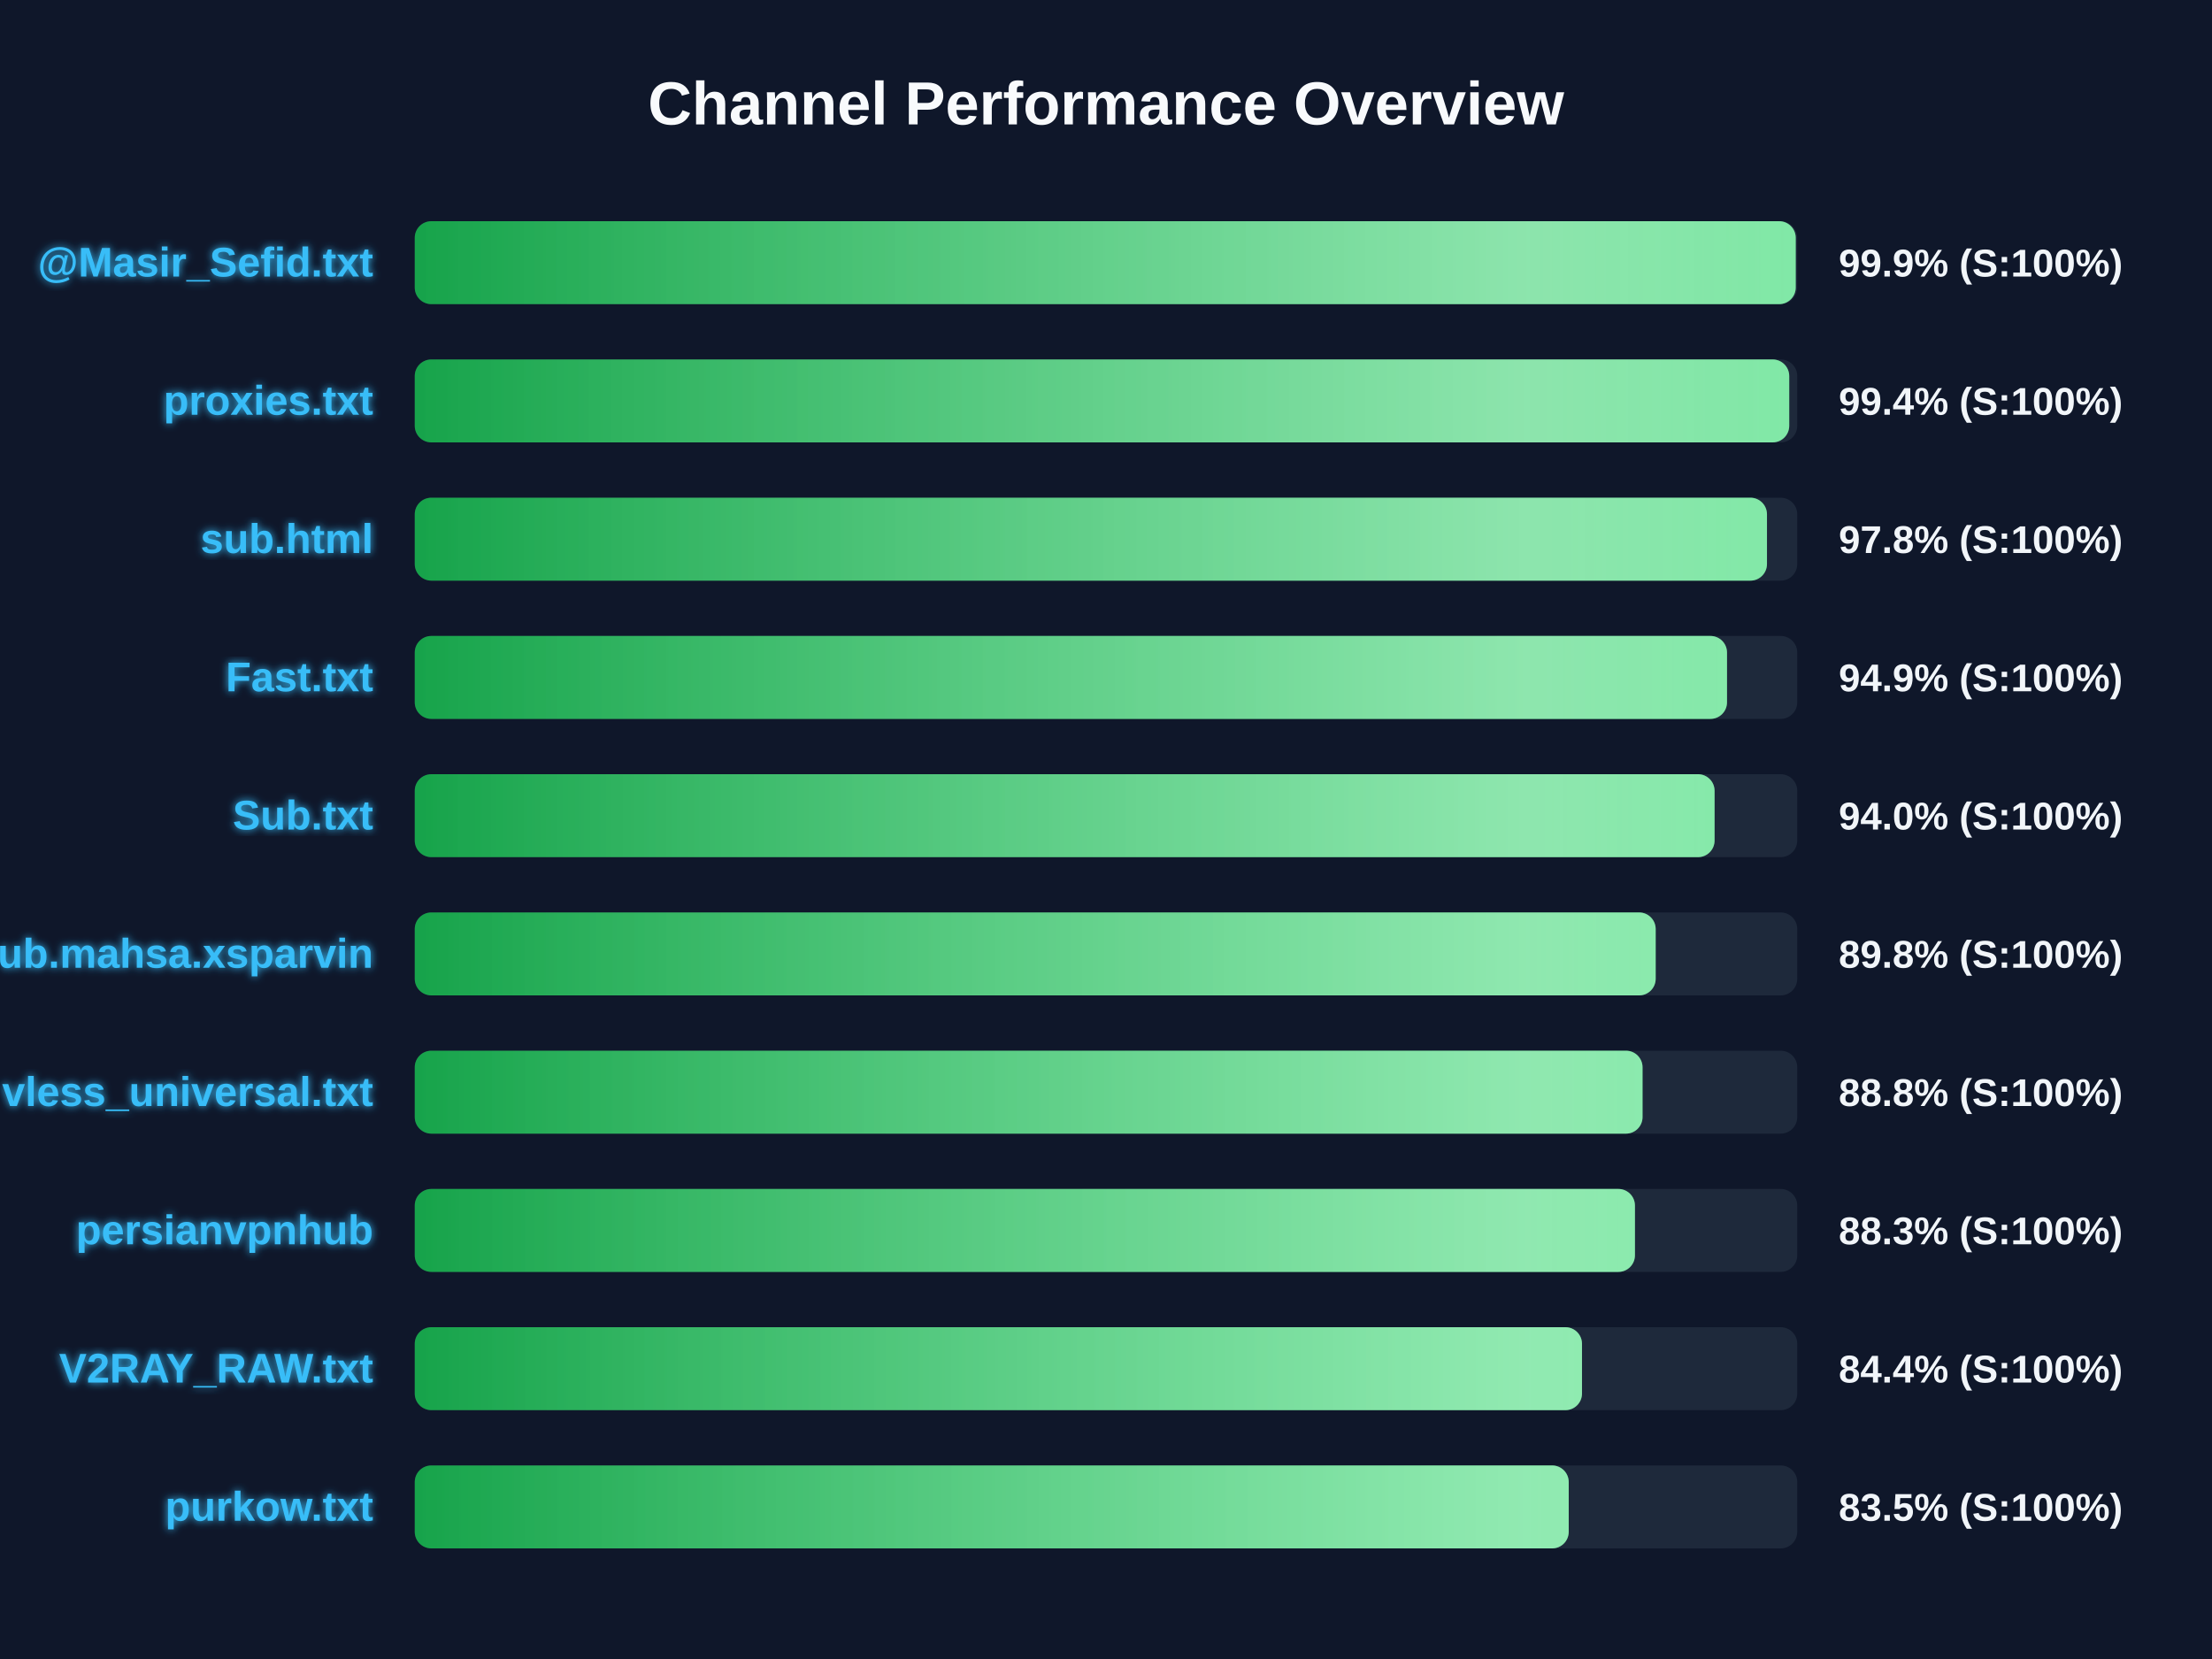
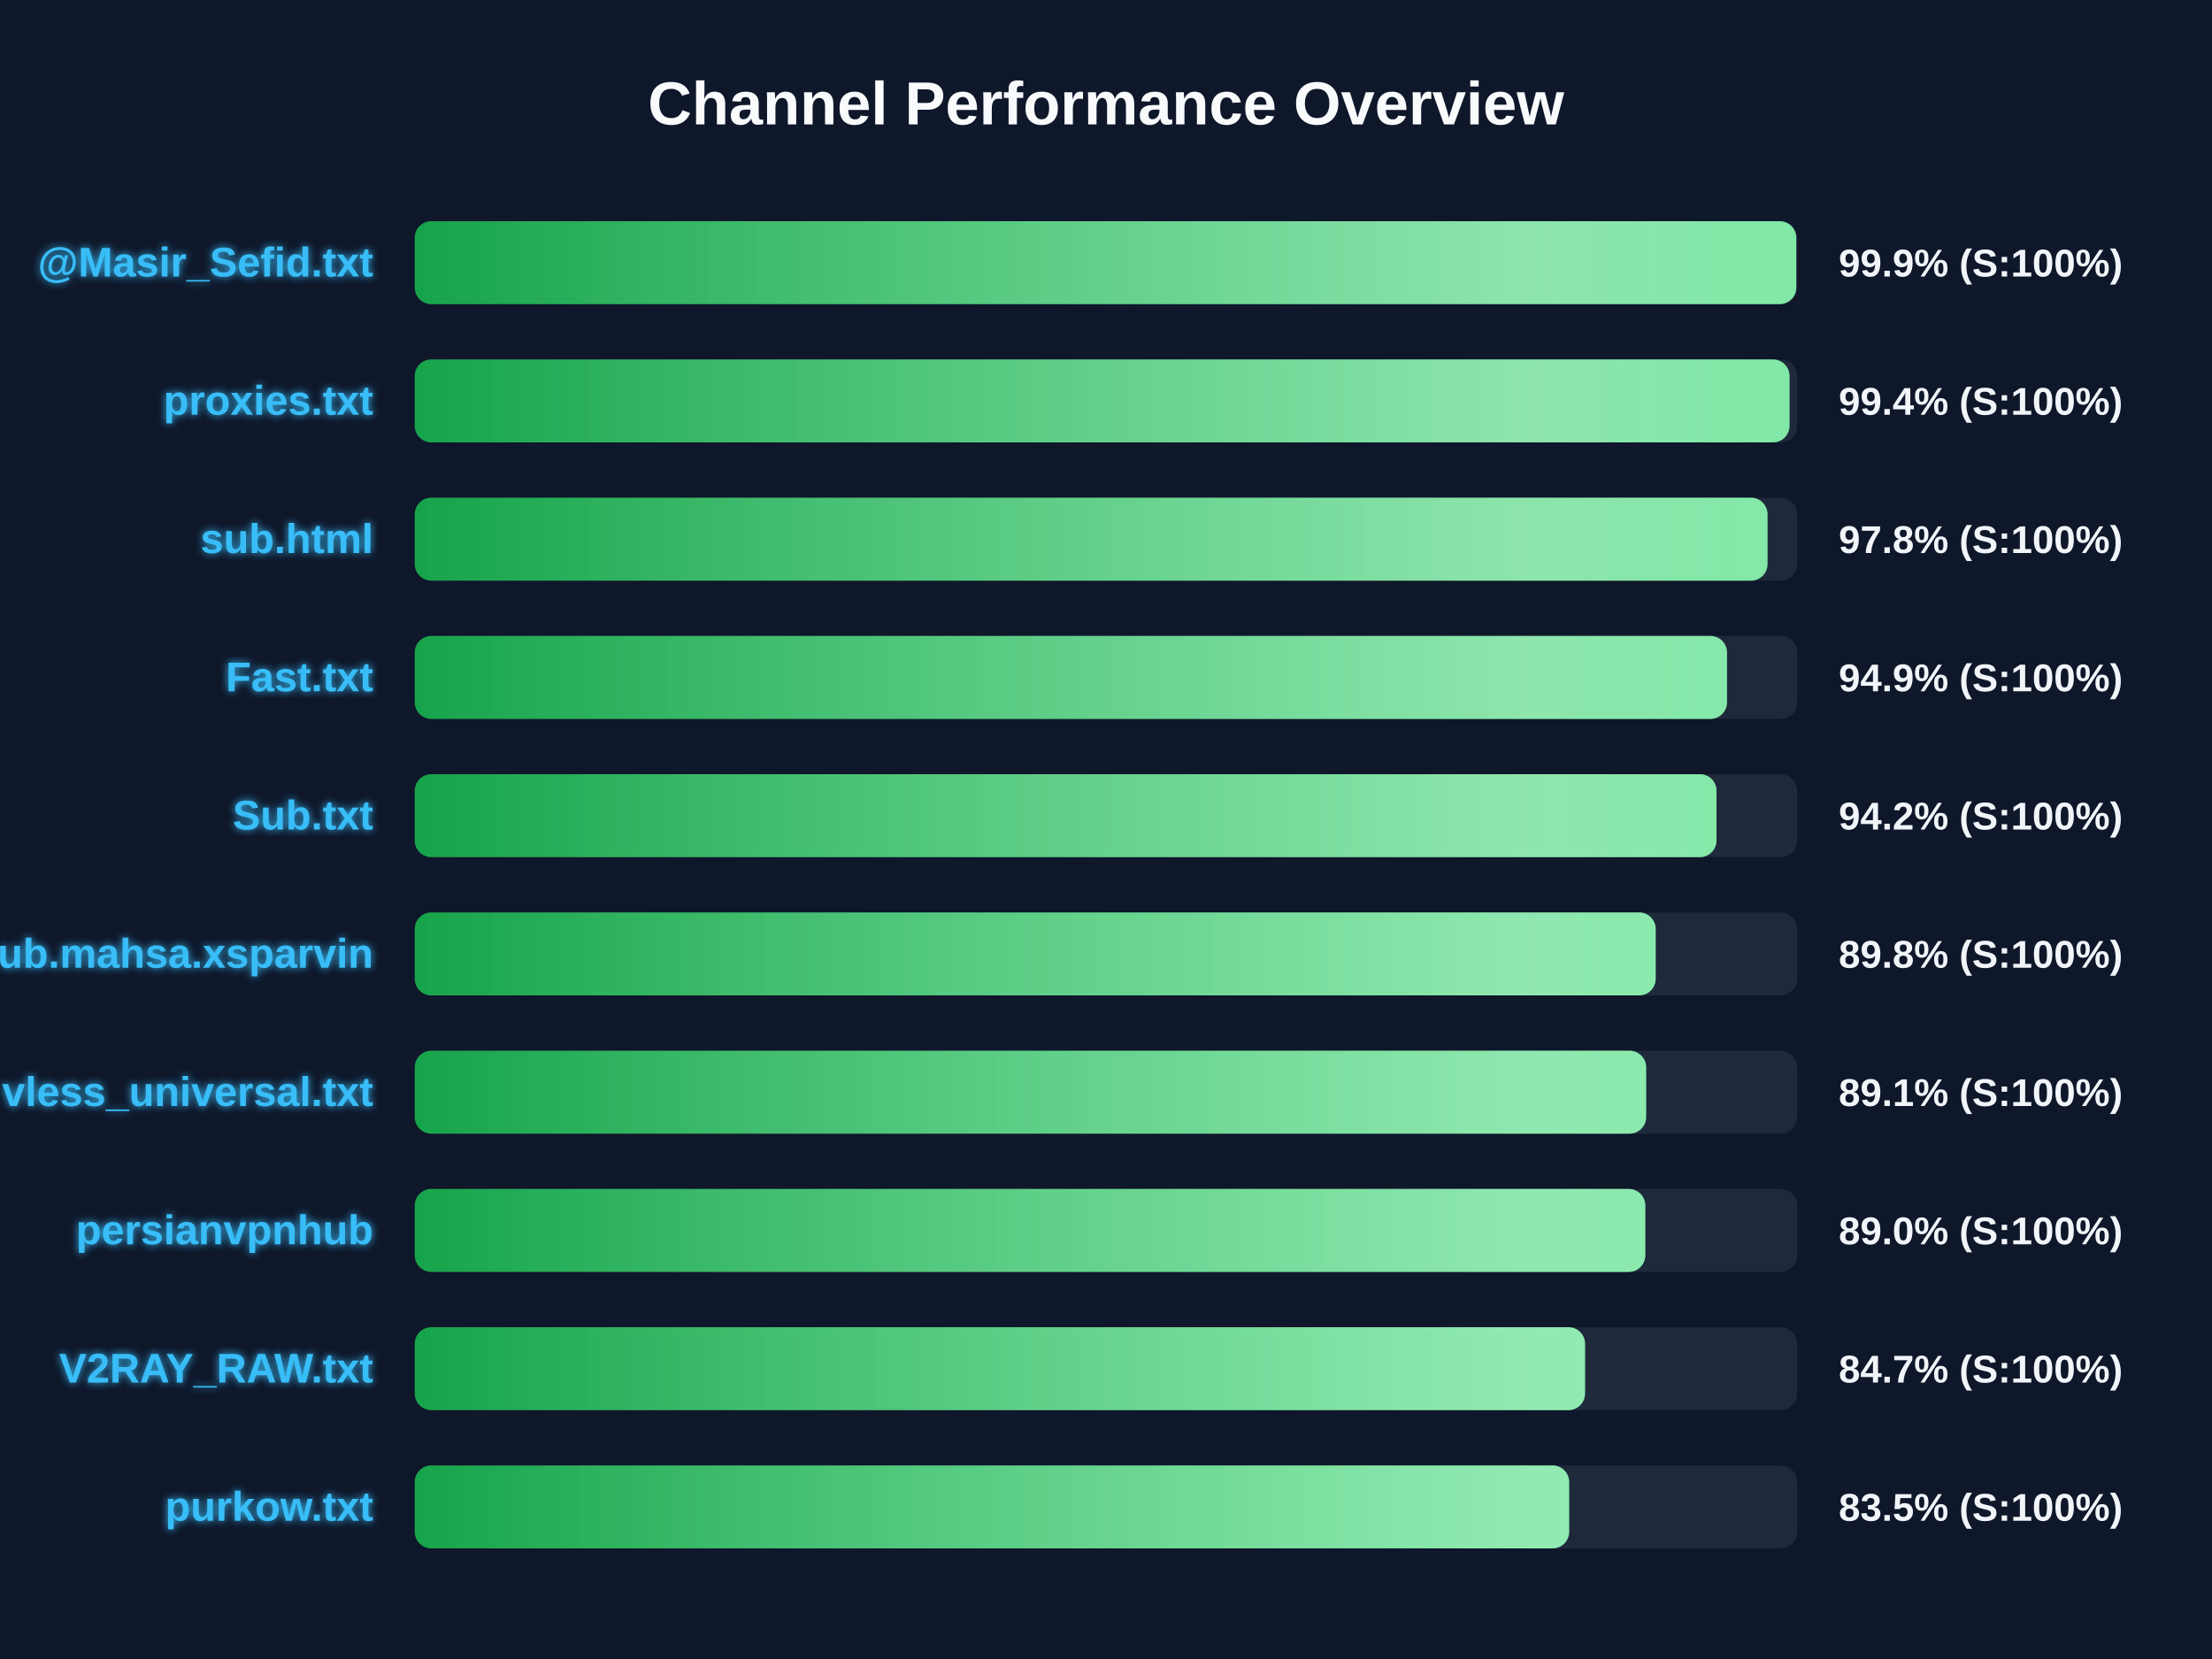
<svg xmlns="http://www.w3.org/2000/svg" width="800" height="600" version="1.1">
  <defs>
    <linearGradient id="grad-green" x1="0%" y1="0%" x2="100%" y2="0%">
      <stop offset="0%" stop-color="#16a34a" />
      <stop offset="100%" stop-color="#4ade80" />
    </linearGradient>
    <linearGradient id="grad-yellow" x1="0%" y1="0%" x2="100%" y2="0%">
      <stop offset="0%" stop-color="#ca8a04" />
      <stop offset="100%" stop-color="#fde047" />
    </linearGradient>
    <linearGradient id="grad-red" x1="0%" y1="0%" x2="100%" y2="0%">
      <stop offset="0%" stop-color="#dc2626" />
      <stop offset="100%" stop-color="#f87171" />
    </linearGradient>
    <linearGradient id="shimmer" x1="0%" y1="0%" x2="100%" y2="0%">
      <stop offset="0%" stop-color="rgba(255,255,255,0)" />
      <stop offset="50%" stop-color="rgba(255,255,255,0.4)" />
      <stop offset="100%" stop-color="rgba(255,255,255,0)" />
    </linearGradient>
    <filter id="glow" x="-20%" y="-20%" width="140%" height="140%">
      <feGaussianBlur stdDeviation="1.5" result="blur" />
      <feComposite in="SourceGraphic" in2="blur" operator="over" />
    </filter>
  </defs>
  <style>
        .bg-rect { fill: #0f172a; }
        .title { font: bold 22px 'Segoe UI', Arial, sans-serif; fill: #f8fafc; }
        .row { font: bold 15px 'Segoe UI', Arial, sans-serif; fill: #38bdf8; filter: url(#glow); }
        .score { font: bold 14px 'Segoe UI', Arial, sans-serif; fill: #f1f5f9; }
        @keyframes shimmer-anim {
            0% { transform: translateX(-100%); }
            100% { transform: translateX(200%); }
        }
        .shimmer-rect {
            animation: shimmer-anim 2.5s infinite linear;
        }
    </style>
  <rect width="100%" height="100%" class="bg-rect" />
  <text x="400" y="45" text-anchor="middle" class="title">Channel Performance Overview</text>
  <rect x="150" y="80" width="500" height="30" fill="#1e293b" rx="6" />
  <clipPath id="clip-0">
-     <rect x="150" y="80" width="499.45" height="30" rx="6" />
+     <rect x="150" y="80" width="499.65" height="30" rx="6" />
  </clipPath>
-   <rect x="150" y="80" width="499.45" height="30" fill="url(#grad-green)" rx="6" />
+   <rect x="150" y="80" width="499.65" height="30" fill="url(#grad-green)" rx="6" />
  <g clip-path="url(#clip-0)">
    <rect x="150" y="80" width="100%" height="30" fill="url(#shimmer)" class="shimmer-rect" />
  </g>
  <text x="135" y="100" text-anchor="end" class="row">@Masir_Sefid.txt</text>
  <text x="665" y="100" text-anchor="start" class="score">99.9% (S:100%)</text>
  <rect x="150" y="130" width="500" height="30" fill="#1e293b" rx="6" />
  <clipPath id="clip-1">
-     <rect x="150" y="130" width="497.1" height="30" rx="6" />
+     <rect x="150" y="130" width="497.2" height="30" rx="6" />
  </clipPath>
-   <rect x="150" y="130" width="497.1" height="30" fill="url(#grad-green)" rx="6" />
+   <rect x="150" y="130" width="497.2" height="30" fill="url(#grad-green)" rx="6" />
  <g clip-path="url(#clip-1)">
    <rect x="150" y="130" width="100%" height="30" fill="url(#shimmer)" class="shimmer-rect" />
  </g>
  <text x="135" y="150" text-anchor="end" class="row">proxies.txt</text>
  <text x="665" y="150" text-anchor="start" class="score">99.4% (S:100%)</text>
  <rect x="150" y="180" width="500" height="30" fill="#1e293b" rx="6" />
  <clipPath id="clip-2">
-     <rect x="150" y="180" width="489.05" height="30" rx="6" />
+     <rect x="150" y="180" width="489.25" height="30" rx="6" />
  </clipPath>
-   <rect x="150" y="180" width="489.05" height="30" fill="url(#grad-green)" rx="6" />
+   <rect x="150" y="180" width="489.25" height="30" fill="url(#grad-green)" rx="6" />
  <g clip-path="url(#clip-2)">
    <rect x="150" y="180" width="100%" height="30" fill="url(#shimmer)" class="shimmer-rect" />
  </g>
  <text x="135" y="200" text-anchor="end" class="row">sub.html</text>
  <text x="665" y="200" text-anchor="start" class="score">97.8% (S:100%)</text>
  <rect x="150" y="230" width="500" height="30" fill="#1e293b" rx="6" />
  <clipPath id="clip-3">
    <rect x="150" y="230" width="474.6" height="30" rx="6" />
  </clipPath>
  <rect x="150" y="230" width="474.6" height="30" fill="url(#grad-green)" rx="6" />
  <g clip-path="url(#clip-3)">
    <rect x="150" y="230" width="100%" height="30" fill="url(#shimmer)" class="shimmer-rect" />
  </g>
  <text x="135" y="250" text-anchor="end" class="row">Fast.txt</text>
  <text x="665" y="250" text-anchor="start" class="score">94.9% (S:100%)</text>
  <rect x="150" y="280" width="500" height="30" fill="#1e293b" rx="6" />
  <clipPath id="clip-4">
-     <rect x="150" y="280" width="470.1" height="30" rx="6" />
+     <rect x="150" y="280" width="470.8" height="30" rx="6" />
  </clipPath>
-   <rect x="150" y="280" width="470.1" height="30" fill="url(#grad-green)" rx="6" />
+   <rect x="150" y="280" width="470.8" height="30" fill="url(#grad-green)" rx="6" />
  <g clip-path="url(#clip-4)">
    <rect x="150" y="280" width="100%" height="30" fill="url(#shimmer)" class="shimmer-rect" />
  </g>
  <text x="135" y="300" text-anchor="end" class="row">Sub.txt</text>
-   <text x="665" y="300" text-anchor="start" class="score">94.0% (S:100%)</text>
+   <text x="665" y="300" text-anchor="start" class="score">94.2% (S:100%)</text>
  <rect x="150" y="330" width="500" height="30" fill="#1e293b" rx="6" />
  <clipPath id="clip-5">
    <rect x="150" y="330" width="448.8" height="30" rx="6" />
  </clipPath>
  <rect x="150" y="330" width="448.8" height="30" fill="url(#grad-green)" rx="6" />
  <g clip-path="url(#clip-5)">
    <rect x="150" y="330" width="100%" height="30" fill="url(#shimmer)" class="shimmer-rect" />
  </g>
  <text x="135" y="350" text-anchor="end" class="row">Sub.mahsa.xsparvin</text>
  <text x="665" y="350" text-anchor="start" class="score">89.8% (S:100%)</text>
  <rect x="150" y="380" width="500" height="30" fill="#1e293b" rx="6" />
  <clipPath id="clip-6">
-     <rect x="150" y="380" width="444.05" height="30" rx="6" />
+     <rect x="150" y="380" width="445.35" height="30" rx="6" />
  </clipPath>
-   <rect x="150" y="380" width="444.05" height="30" fill="url(#grad-green)" rx="6" />
+   <rect x="150" y="380" width="445.35" height="30" fill="url(#grad-green)" rx="6" />
  <g clip-path="url(#clip-6)">
    <rect x="150" y="380" width="100%" height="30" fill="url(#shimmer)" class="shimmer-rect" />
  </g>
  <text x="135" y="400" text-anchor="end" class="row">vless_universal.txt</text>
-   <text x="665" y="400" text-anchor="start" class="score">88.8% (S:100%)</text>
+   <text x="665" y="400" text-anchor="start" class="score">89.1% (S:100%)</text>
  <rect x="150" y="430" width="500" height="30" fill="#1e293b" rx="6" />
  <clipPath id="clip-7">
-     <rect x="150" y="430" width="441.3" height="30" rx="6" />
+     <rect x="150" y="430" width="445.05" height="30" rx="6" />
  </clipPath>
-   <rect x="150" y="430" width="441.3" height="30" fill="url(#grad-green)" rx="6" />
+   <rect x="150" y="430" width="445.05" height="30" fill="url(#grad-green)" rx="6" />
  <g clip-path="url(#clip-7)">
    <rect x="150" y="430" width="100%" height="30" fill="url(#shimmer)" class="shimmer-rect" />
  </g>
  <text x="135" y="450" text-anchor="end" class="row">persianvpnhub</text>
-   <text x="665" y="450" text-anchor="start" class="score">88.3% (S:100%)</text>
+   <text x="665" y="450" text-anchor="start" class="score">89.0% (S:100%)</text>
  <rect x="150" y="480" width="500" height="30" fill="#1e293b" rx="6" />
  <clipPath id="clip-8">
-     <rect x="150" y="480" width="422.15" height="30" rx="6" />
+     <rect x="150" y="480" width="423.25" height="30" rx="6" />
  </clipPath>
-   <rect x="150" y="480" width="422.15" height="30" fill="url(#grad-green)" rx="6" />
+   <rect x="150" y="480" width="423.25" height="30" fill="url(#grad-green)" rx="6" />
  <g clip-path="url(#clip-8)">
    <rect x="150" y="480" width="100%" height="30" fill="url(#shimmer)" class="shimmer-rect" />
  </g>
  <text x="135" y="500" text-anchor="end" class="row">V2RAY_RAW.txt</text>
-   <text x="665" y="500" text-anchor="start" class="score">84.4% (S:100%)</text>
+   <text x="665" y="500" text-anchor="start" class="score">84.7% (S:100%)</text>
  <rect x="150" y="530" width="500" height="30" fill="#1e293b" rx="6" />
  <clipPath id="clip-9">
-     <rect x="150" y="530" width="417.35" height="30" rx="6" />
+     <rect x="150" y="530" width="417.5" height="30" rx="6" />
  </clipPath>
-   <rect x="150" y="530" width="417.35" height="30" fill="url(#grad-green)" rx="6" />
+   <rect x="150" y="530" width="417.5" height="30" fill="url(#grad-green)" rx="6" />
  <g clip-path="url(#clip-9)">
    <rect x="150" y="530" width="100%" height="30" fill="url(#shimmer)" class="shimmer-rect" />
  </g>
  <text x="135" y="550" text-anchor="end" class="row">purkow.txt</text>
  <text x="665" y="550" text-anchor="start" class="score">83.5% (S:100%)</text>
</svg>
